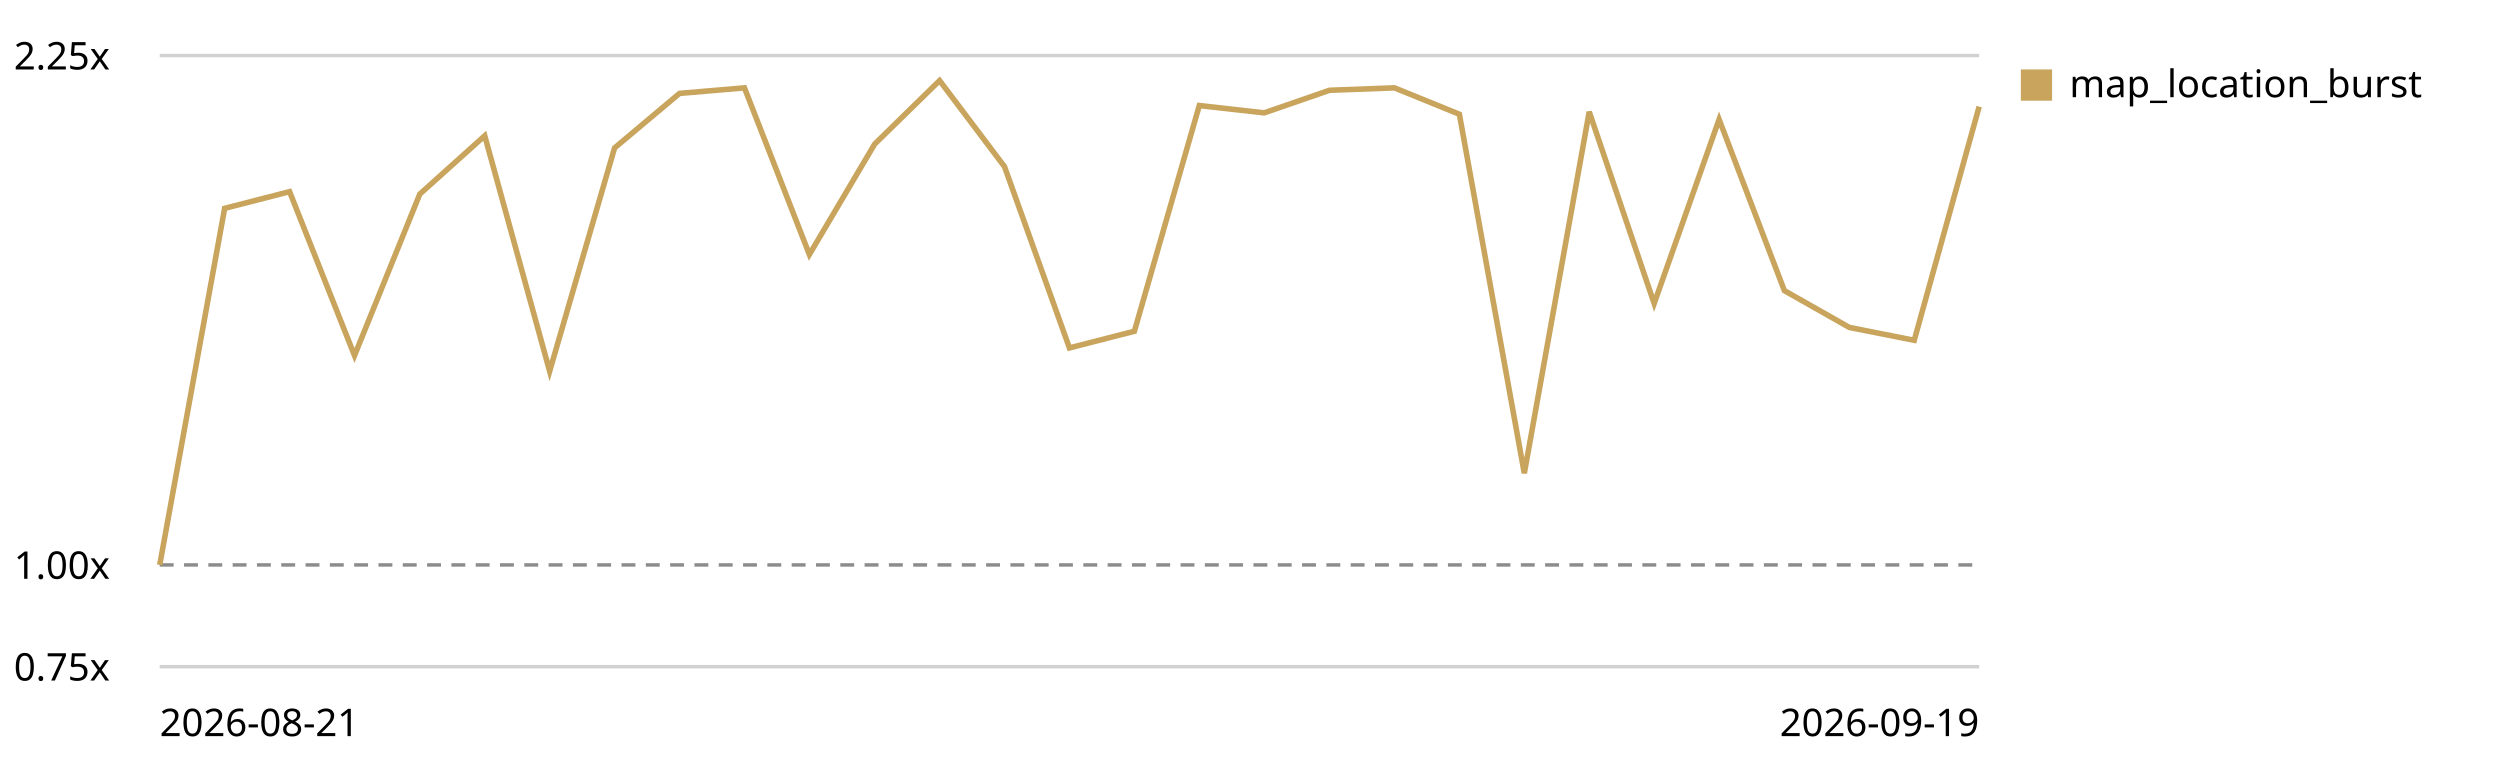
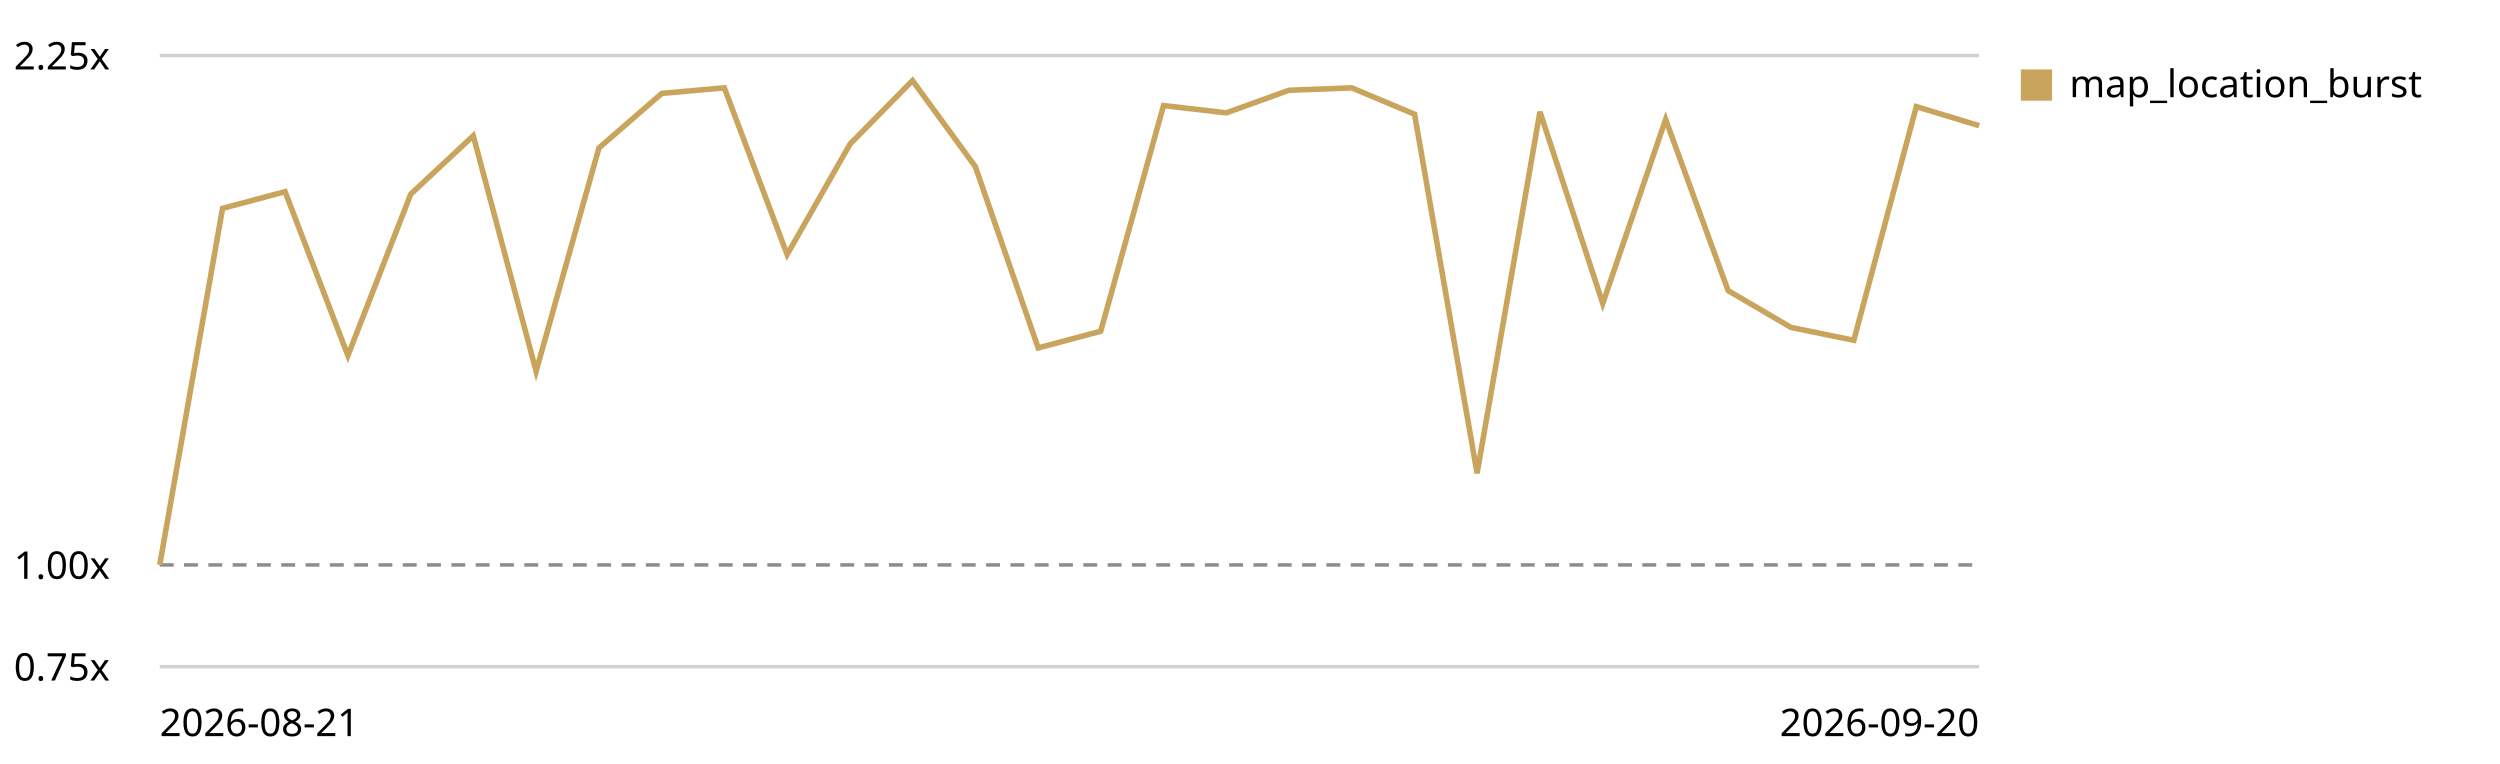
<svg xmlns="http://www.w3.org/2000/svg" viewBox="0 0 720 220" role="img" aria-label="Map canvas render trend, relative to the first recorded run">
  <style>text{font:11px system-ui,sans-serif;fill:currentColor}.grid{stroke:currentColor;stroke-opacity:.18}.base{stroke:currentColor;stroke-opacity:.45;stroke-dasharray:4 3}</style>
  <line class="grid" x1="46" y1="192.0" x2="570" y2="192.0" />
  <text x="4" y="196.0">0.75x</text>
  <line class="base" x1="46" y1="162.7" x2="570" y2="162.7" />
  <text x="4" y="166.7">1.00x</text>
  <line class="grid" x1="46" y1="16.0" x2="570" y2="16.0" />
  <text x="4" y="20.0">2.25x</text>
-   <path d="M46.0,162.7 L64.7,60.0 L83.4,55.2 L102.1,102.4 L120.9,55.9 L139.6,39.1 L158.3,106.9 L177.0,42.6 L195.7,26.9 L214.4,25.3 L233.1,73.3 L251.9,41.5 L270.6,23.2 L289.3,48.0 L308.0,100.2 L326.7,95.4 L345.4,30.4 L364.1,32.5 L382.9,26.0 L401.6,25.3 L420.3,32.9 L439.0,136.3 L457.7,32.2 L476.4,87.4 L495.1,34.4 L513.9,83.7 L532.6,94.3 L551.3,98.0 L570.0,30.7" fill="none" stroke="#c8a45c" stroke-width="1.6" />
+   <path d="M46.0,162.7 L64.1,60.0 L82.1,55.2 L100.2,102.4 L118.3,55.9 L136.3,39.1 L154.4,106.9 L172.5,42.6 L190.6,26.9 L208.6,25.3 L226.7,73.3 L244.8,41.5 L262.8,23.2 L280.9,48.0 L299.0,100.2 L317.0,95.4 L335.1,30.4 L353.2,32.5 L371.2,26.0 L389.3,25.3 L407.4,32.9 L425.4,136.3 L443.5,32.2 L461.6,87.4 L479.7,34.4 L497.7,83.7 L515.8,94.3 L533.9,98.0 L551.9,30.7 L570.0,36.2" fill="none" stroke="#c8a45c" stroke-width="1.6" />
  <rect x="582" y="20" width="9" height="9" fill="#c8a45c" />
  <text x="596" y="28">map_location_burst</text>
  <text x="46" y="212">2026-08-21</text>
-   <text x="570" y="212" text-anchor="end">2026-09-19</text>
+   <text x="570" y="212" text-anchor="end">2026-09-20</text>
</svg>
